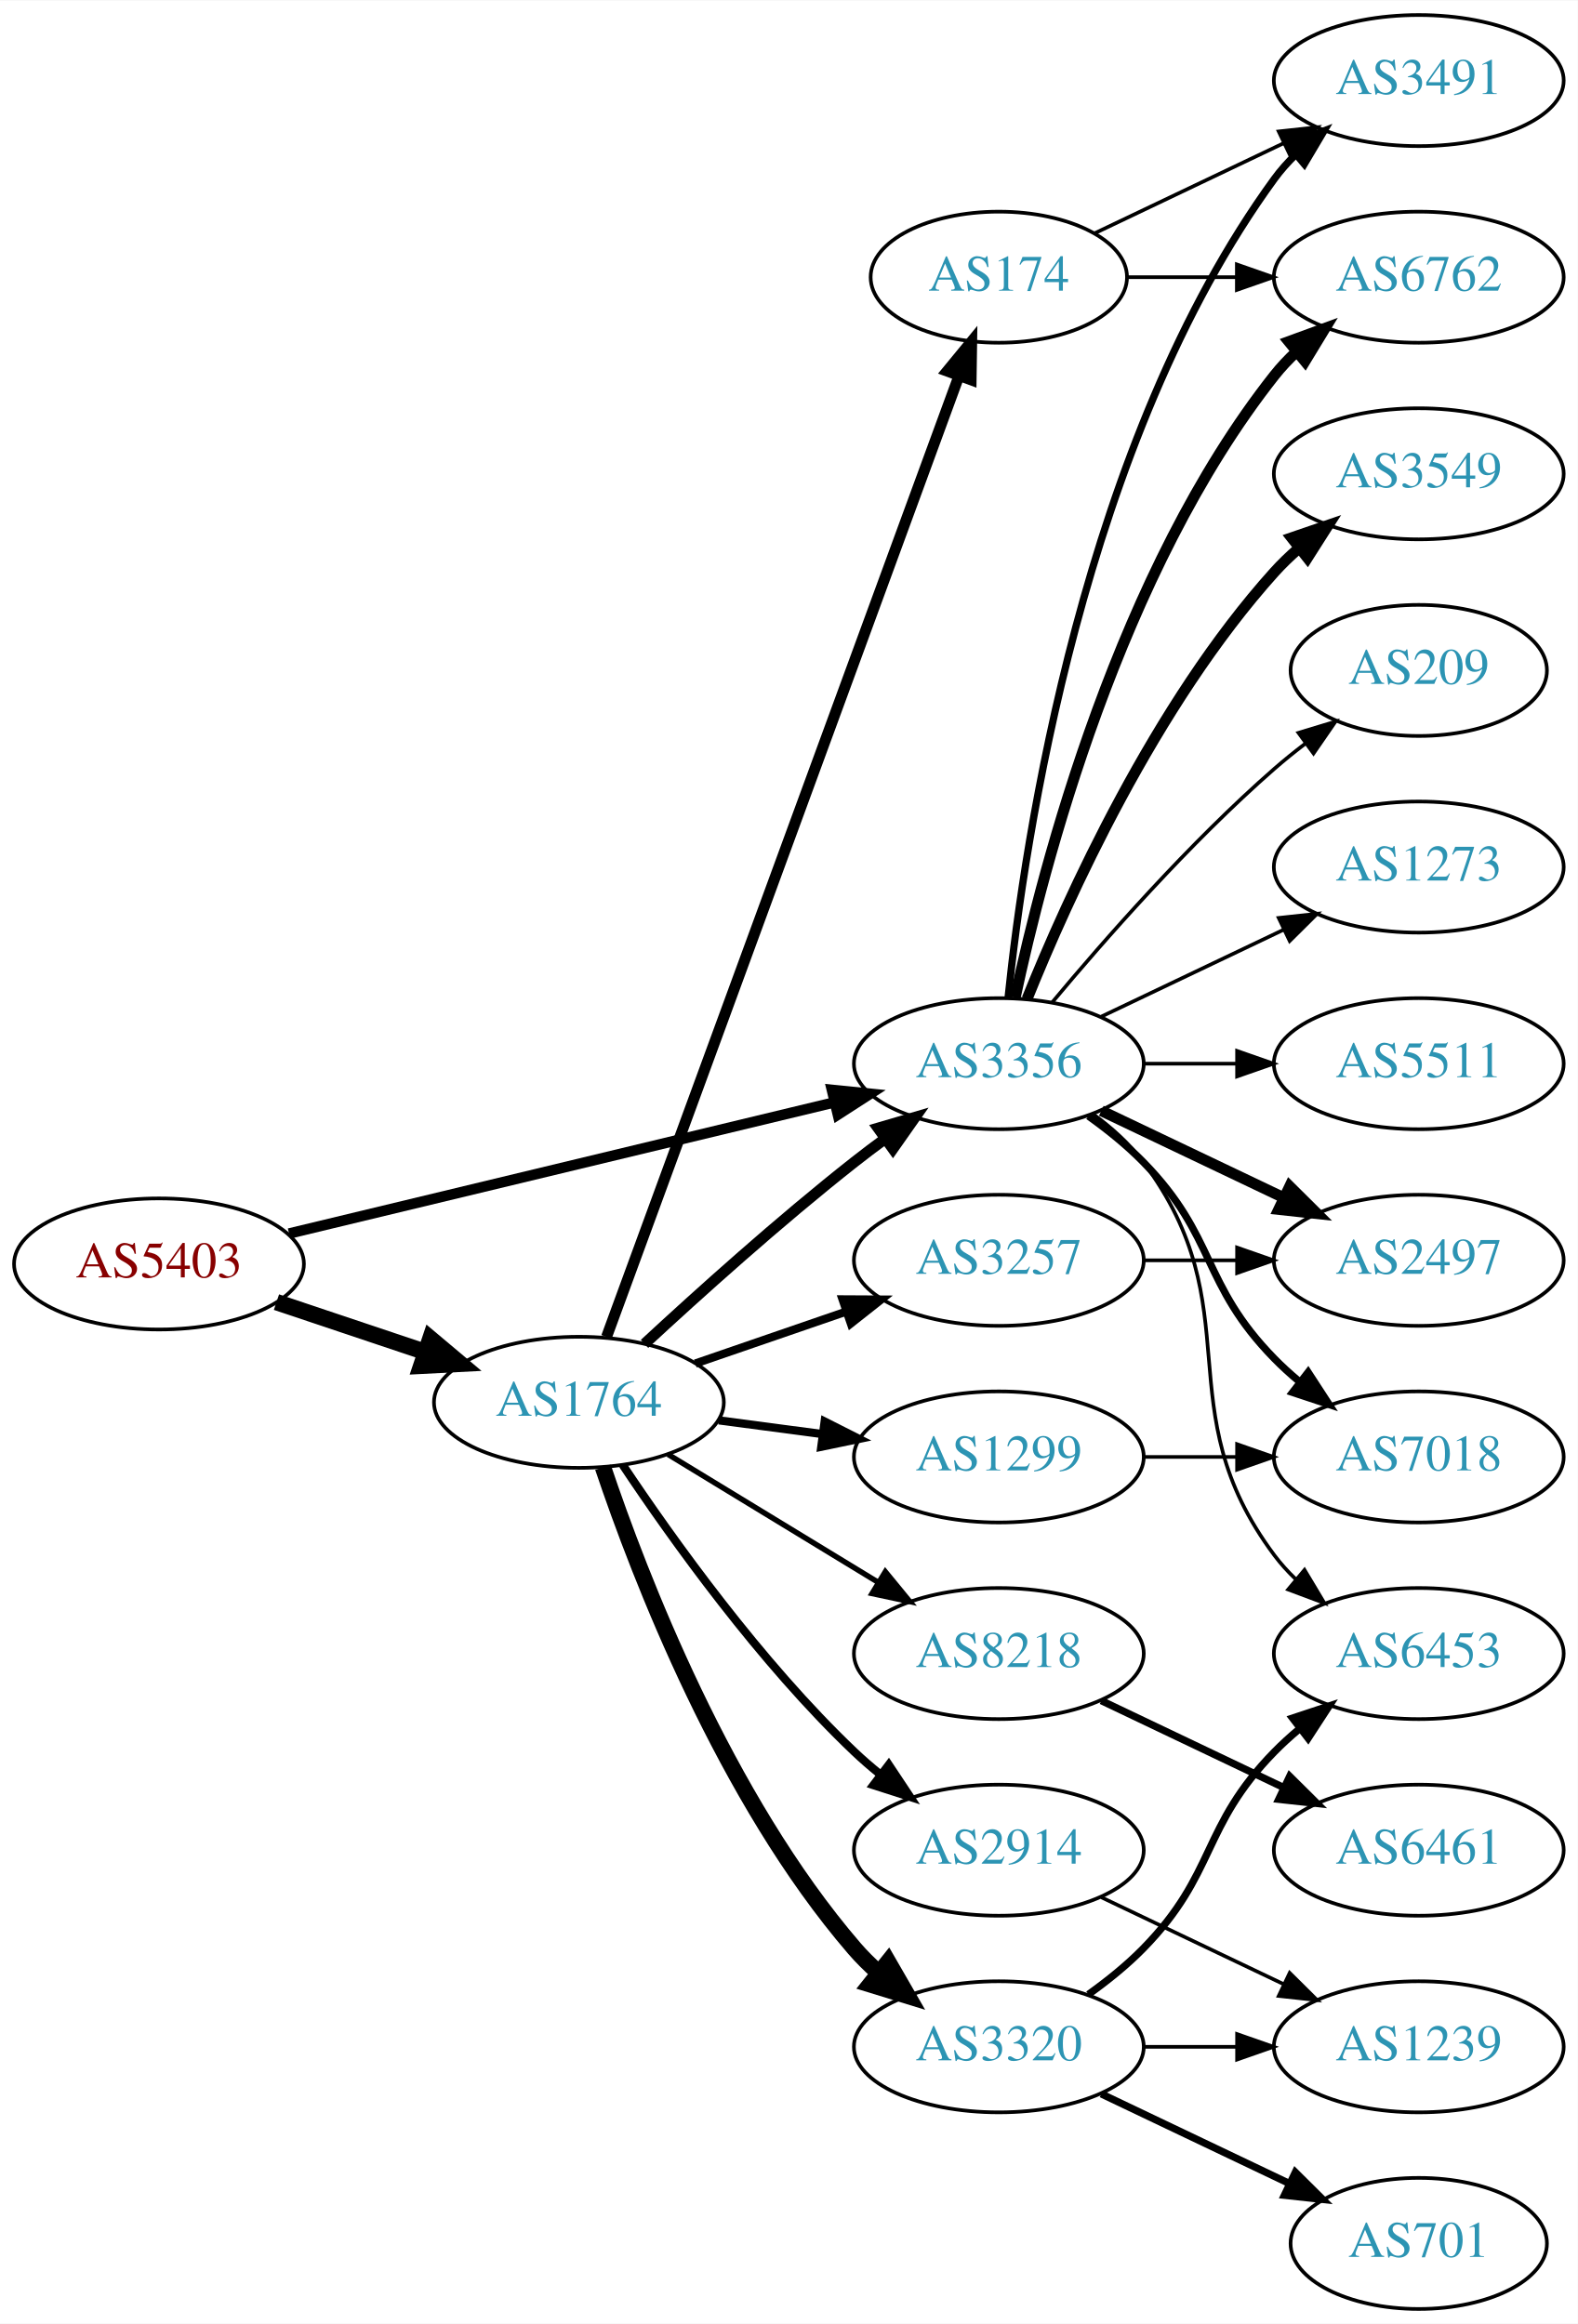
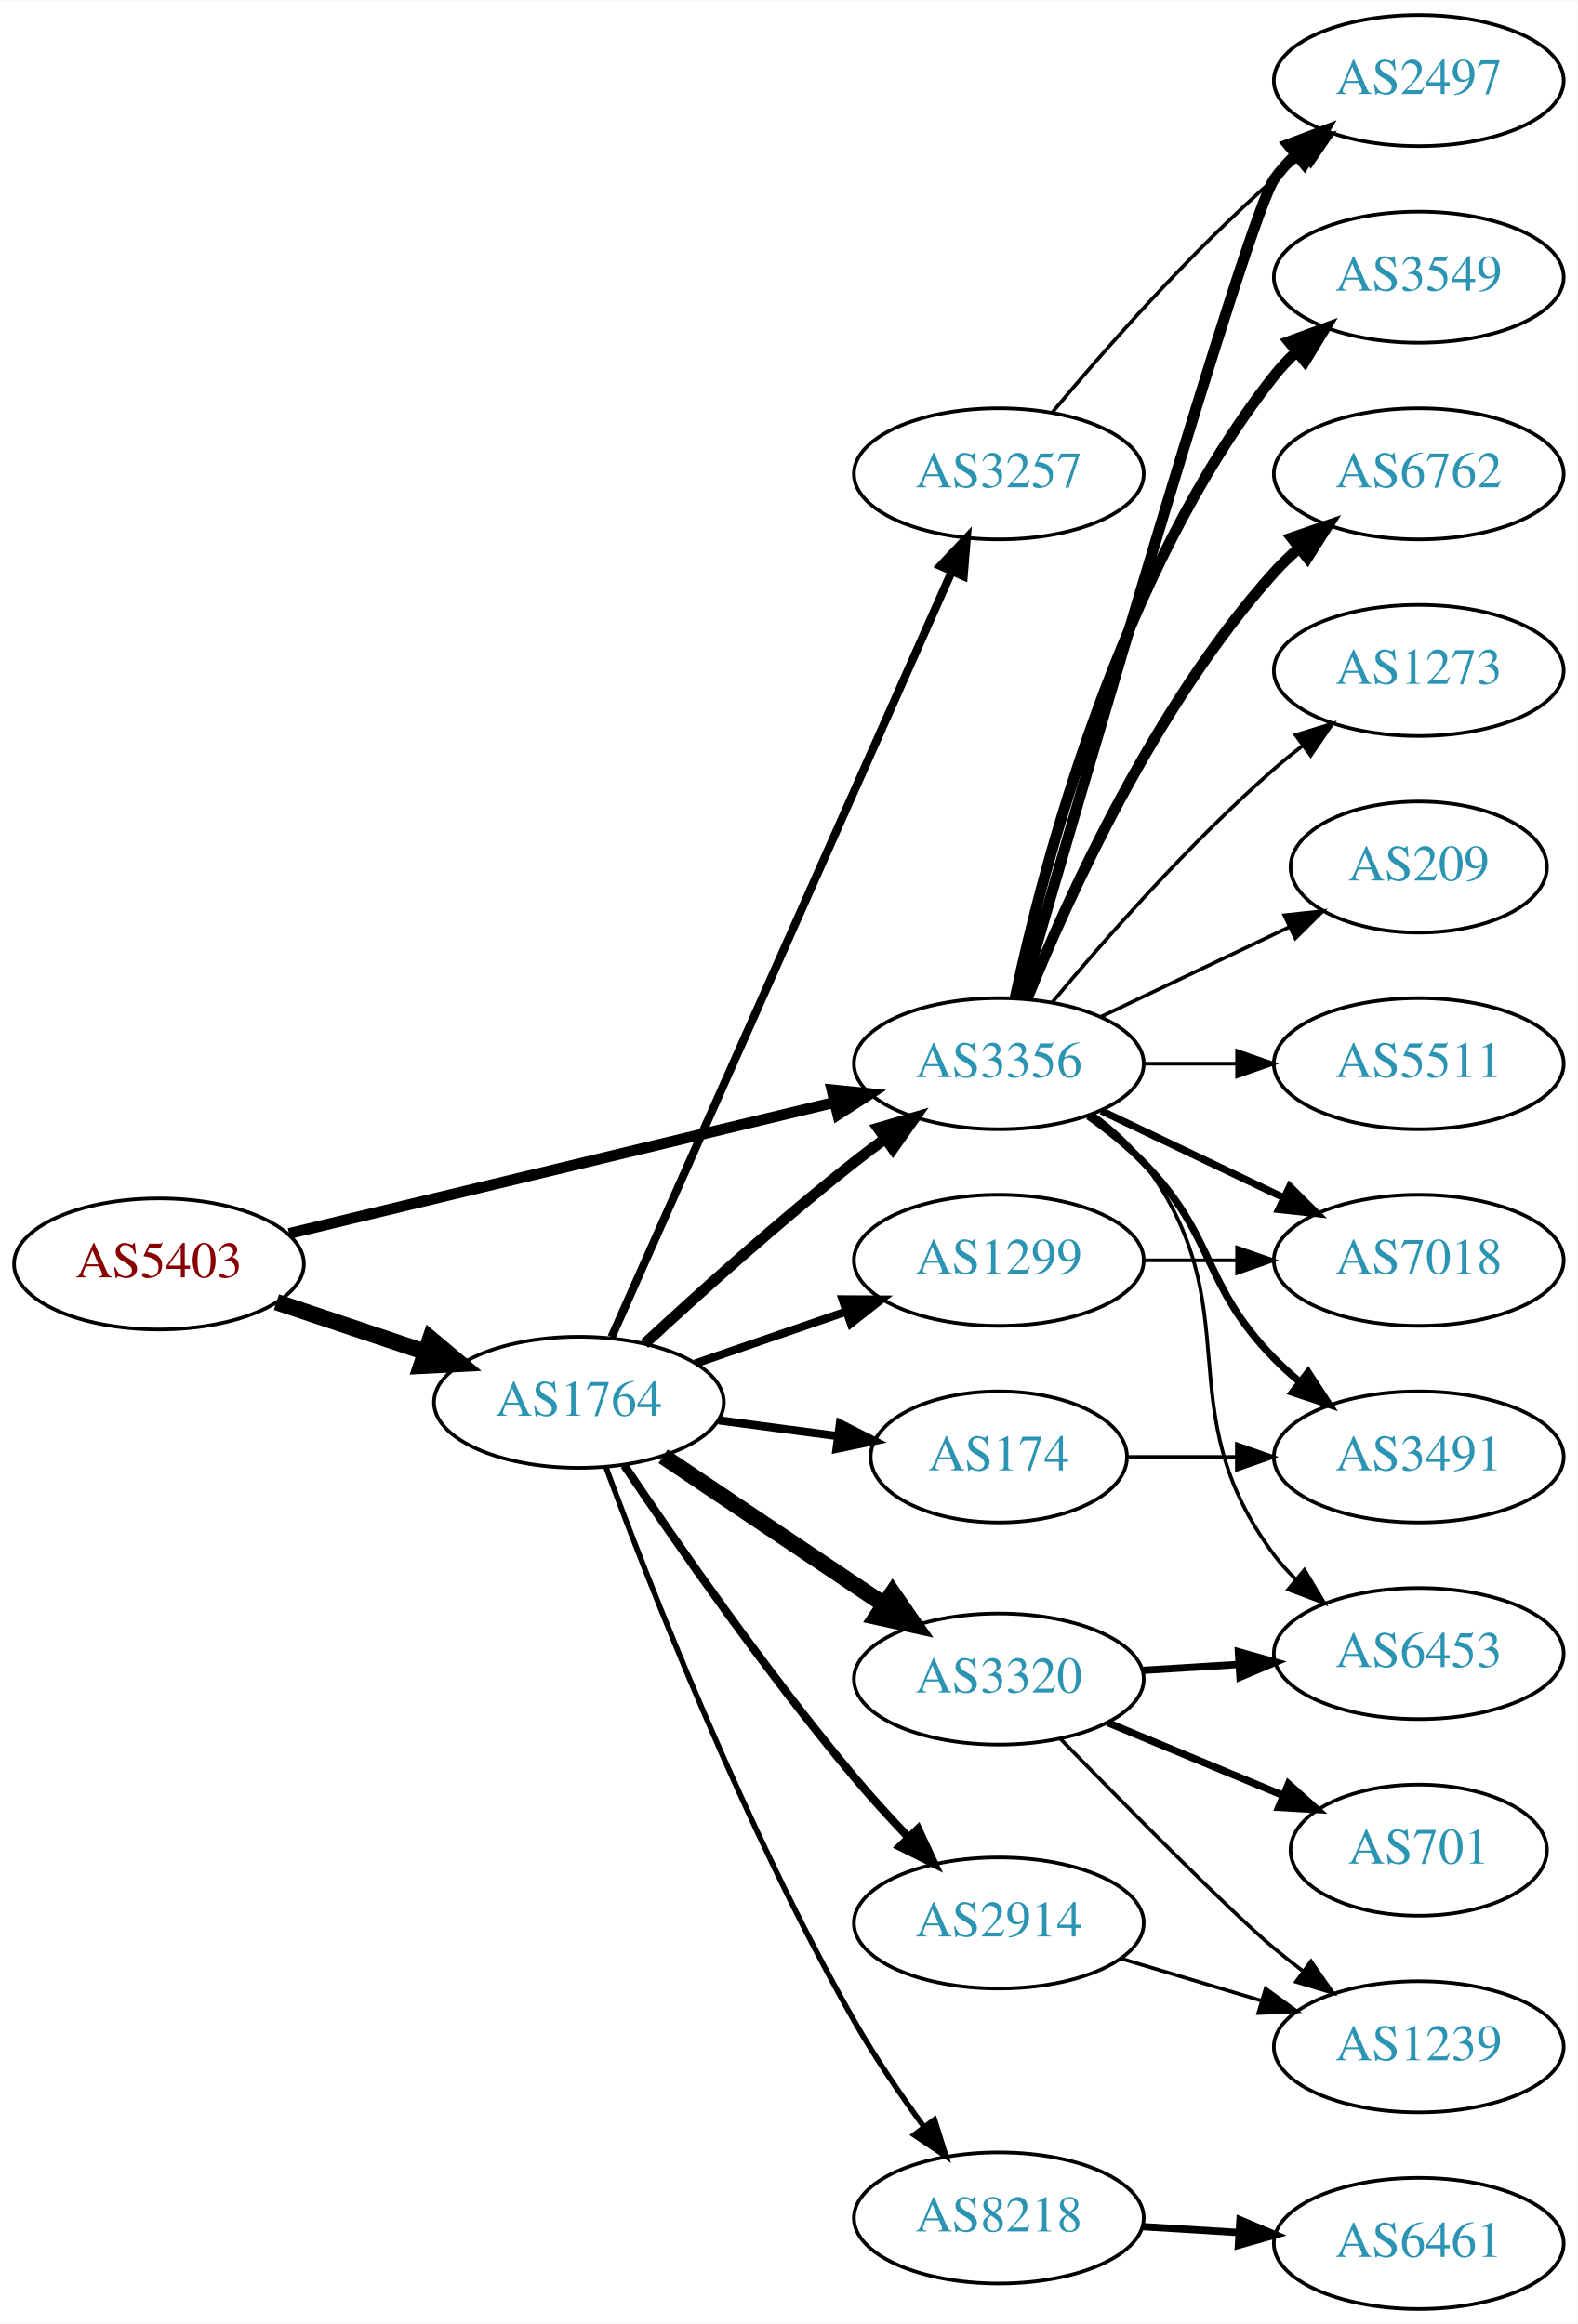
<svg xmlns="http://www.w3.org/2000/svg" xmlns:xlink="http://www.w3.org/1999/xlink" width="433pt" height="638pt" viewBox="0.00 0.00 433.17 638.00">
  <g id="graph0" class="graph" transform="scale(1 1) rotate(0) translate(4 634)">
    <polygon fill="white" stroke="none" points="-4,4 -4,-634 429.172,-634 429.172,4 -4,4" />
    <g id="node1" class="node">
      <g id="a_node1">
        <a xlink:href="/asn/5403" xlink:title="AS5403 ~ AS5403 [AT]">
          <ellipse fill="#ffffff" stroke="black" cx="39.647" cy="-287" rx="39.794" ry="18" />
          <text text-anchor="middle" x="39.647" y="-283.3" font-family="Times,serif" font-size="14.00" fill="#880000">AS5403</text>
        </a>
      </g>
    </g>
    <g id="node2" class="node">
      <g id="a_node2">
        <a xlink:href="/asn/1764" xlink:title="AS1764 ~ NEXTLAYER-AS [AT]">
          <ellipse fill="#ffffff" stroke="black" cx="154.939" cy="-249" rx="39.794" ry="18" />
          <text text-anchor="middle" x="154.939" y="-245.3" font-family="Times,serif" font-size="14.00" fill="#2c94b3">AS1764</text>
        </a>
      </g>
    </g>
    <g id="edge1" class="edge">
      <path fill="none" stroke="black" stroke-width="4.5" d="M71.904,-276.516C84.553,-272.273 99.332,-267.316 112.833,-262.788" />
      <polygon fill="black" stroke="black" stroke-width="4.5" points="114.162,-266.495 122.39,-259.582 111.657,-259.029 114.162,-266.495" />
    </g>
    <g id="node3" class="node">
      <g id="a_node3">
        <a xlink:href="/asn/3356" xlink:title="AS3356 ~ Level 3 Parent, LLC [US]">
          <ellipse fill="#ffffff" stroke="black" cx="270.232" cy="-342" rx="39.794" ry="18" />
          <text text-anchor="middle" x="270.232" y="-338.3" font-family="Times,serif" font-size="14.00" fill="#2c94b3">AS3356</text>
        </a>
      </g>
    </g>
    <g id="edge2" class="edge">
-       <path fill="none" stroke="black" stroke-width="2.88" d="M75.364,-295.353C115.455,-305 181.478,-320.885 225.159,-331.396" />
-       <polygon fill="black" stroke="black" stroke-width="2.88" points="224.396,-334.812 234.937,-333.748 226.034,-328.006 224.396,-334.812" />
-     </g>
-     <g id="edge9" class="edge">
+       <path fill="none" stroke="black" stroke-width="3" d="M75.364,-295.353C115.455,-305 181.478,-320.885 225.159,-331.396" />
+       <polygon fill="black" stroke="black" stroke-width="3" points="224.396,-334.812 234.937,-333.748 226.034,-328.006 224.396,-334.812" />
+     </g>
+     <g id="edge8" class="edge">
      <path fill="none" stroke="black" stroke-width="3" d="M172.953,-265.047C187.779,-278.784 210.062,-298.843 230.586,-315 233.305,-317.141 236.18,-319.311 239.086,-321.442" />
      <polygon fill="black" stroke="black" stroke-width="3" points="237.082,-324.312 247.25,-327.29 241.158,-318.621 237.082,-324.312" />
    </g>
    <g id="node4" class="node">
      <g id="a_node4">
-         <a xlink:href="/asn/3257" xlink:title="AS3257 ~ GTT [DE]">
-           <ellipse fill="#ffffff" stroke="black" cx="270.232" cy="-288" rx="39.794" ry="18" />
-           <text text-anchor="middle" x="270.232" y="-284.3" font-family="Times,serif" font-size="14.00" fill="#2c94b3">AS3257</text>
+         <a xlink:href="/asn/174" xlink:title="AS174 ~ Cogent Communications [US]">
+           <ellipse fill="#ffffff" stroke="black" cx="270.232" cy="-234" rx="35.194" ry="18" />
+           <text text-anchor="middle" x="270.232" y="-230.3" font-family="Times,serif" font-size="14.00" fill="#2c94b3">AS174</text>
        </a>
      </g>
    </g>
    <g id="edge3" class="edge">
-       <path fill="none" stroke="black" stroke-width="2.25" d="M186.897,-259.657C199.655,-264.049 214.619,-269.2 228.265,-273.897" />
-       <polygon fill="black" stroke="black" stroke-width="2.25" points="227.324,-277.275 237.918,-277.22 229.602,-270.656 227.324,-277.275" />
+       <path fill="none" stroke="black" stroke-width="2.25" d="M193.35,-244.047C203.802,-242.663 215.246,-241.148 226.005,-239.723" />
+       <polygon fill="black" stroke="black" stroke-width="2.25" points="226.601,-243.175 236.055,-238.393 225.682,-236.236 226.601,-243.175" />
    </g>
    <g id="node5" class="node">
      <g id="a_node5">
-         <a xlink:href="/asn/174" xlink:title="AS174 ~ Cogent Communications [US]">
-           <ellipse fill="#ffffff" stroke="black" cx="270.232" cy="-558" rx="35.194" ry="18" />
-           <text text-anchor="middle" x="270.232" y="-554.3" font-family="Times,serif" font-size="14.00" fill="#2c94b3">AS174</text>
+         <a xlink:href="/asn/3257" xlink:title="AS3257 ~ GTT [DE]">
+           <ellipse fill="#ffffff" stroke="black" cx="270.232" cy="-504" rx="39.794" ry="18" />
+           <text text-anchor="middle" x="270.232" y="-500.3" font-family="Times,serif" font-size="14.00" fill="#2c94b3">AS3257</text>
        </a>
      </g>
    </g>
    <g id="edge4" class="edge">
-       <path fill="none" stroke="black" stroke-width="3" d="M162.52,-266.949C181.533,-318.804 236.623,-469.061 259.3,-530.911" />
-       <polygon fill="black" stroke="black" stroke-width="3" points="256.046,-532.203 262.775,-540.387 262.618,-529.793 256.046,-532.203" />
+       <path fill="none" stroke="black" stroke-width="2.25" d="M163.906,-266.931C183.495,-311.023 234.101,-424.927 257.297,-477.137" />
+       <polygon fill="black" stroke="black" stroke-width="2.25" points="254.166,-478.71 261.425,-486.427 260.563,-475.868 254.166,-478.71" />
    </g>
    <g id="node6" class="node">
      <g id="a_node6">
        <a xlink:href="/asn/1299" xlink:title="AS1299 ~ Telia Carrier [EU]">
-           <ellipse fill="#ffffff" stroke="black" cx="270.232" cy="-234" rx="39.794" ry="18" />
-           <text text-anchor="middle" x="270.232" y="-230.3" font-family="Times,serif" font-size="14.00" fill="#2c94b3">AS1299</text>
+           <ellipse fill="#ffffff" stroke="black" cx="270.232" cy="-288" rx="39.794" ry="18" />
+           <text text-anchor="middle" x="270.232" y="-284.3" font-family="Times,serif" font-size="14.00" fill="#2c94b3">AS1299</text>
        </a>
      </g>
    </g>
    <g id="edge5" class="edge">
-       <path fill="none" stroke="black" stroke-width="2.25" d="M193.35,-244.047C202.438,-242.844 212.275,-241.541 221.76,-240.285" />
-       <polygon fill="black" stroke="black" stroke-width="2.25" points="222.407,-243.73 231.861,-238.948 221.488,-236.791 222.407,-243.73" />
+       <path fill="none" stroke="black" stroke-width="2.25" d="M186.897,-259.657C199.655,-264.049 214.619,-269.2 228.265,-273.897" />
+       <polygon fill="black" stroke="black" stroke-width="2.25" points="227.324,-277.275 237.918,-277.22 229.602,-270.656 227.324,-277.275" />
    </g>
    <g id="node7" class="node">
      <g id="a_node7">
-         <a xlink:href="/asn/8218" xlink:title="AS8218 ~ legacy Neotelecoms [FR]">
-           <ellipse fill="#ffffff" stroke="black" cx="270.232" cy="-180" rx="39.794" ry="18" />
-           <text text-anchor="middle" x="270.232" y="-176.3" font-family="Times,serif" font-size="14.00" fill="#2c94b3">AS8218</text>
+         <a xlink:href="/asn/2914" xlink:title="AS2914 ~ NTT America, Inc. [US]">
+           <ellipse fill="#ffffff" stroke="black" cx="270.232" cy="-106" rx="39.794" ry="18" />
+           <text text-anchor="middle" x="270.232" y="-102.3" font-family="Times,serif" font-size="14.00" fill="#2c94b3">AS2914</text>
        </a>
      </g>
    </g>
    <g id="edge6" class="edge">
-       <path fill="none" stroke="black" stroke-width="1.5" d="M179.414,-234.703C196.123,-224.526 218.779,-210.728 237.155,-199.536" />
-       <polygon fill="black" stroke="black" stroke-width="1.5" points="239.068,-202.469 245.788,-194.279 235.427,-196.491 239.068,-202.469" />
+       <path fill="none" stroke="black" stroke-width="2.25" d="M167.386,-231.679C181.464,-210.751 206.467,-174.771 230.586,-146 235.171,-140.531 240.329,-134.886 245.348,-129.622" />
+       <polygon fill="black" stroke="black" stroke-width="2.25" points="248.056,-131.858 252.518,-122.248 243.038,-126.978 248.056,-131.858" />
    </g>
    <g id="node8" class="node">
      <g id="a_node8">
-         <a xlink:href="/asn/2914" xlink:title="AS2914 ~ NTT America, Inc. [US]">
-           <ellipse fill="#ffffff" stroke="black" cx="270.232" cy="-126" rx="39.794" ry="18" />
-           <text text-anchor="middle" x="270.232" y="-122.3" font-family="Times,serif" font-size="14.00" fill="#2c94b3">AS2914</text>
+         <a xlink:href="/asn/8218" xlink:title="AS8218 ~ legacy Neotelecoms [FR]">
+           <ellipse fill="#ffffff" stroke="black" cx="270.232" cy="-25" rx="39.794" ry="18" />
+           <text text-anchor="middle" x="270.232" y="-21.3" font-family="Times,serif" font-size="14.00" fill="#2c94b3">AS8218</text>
        </a>
      </g>
    </g>
    <g id="edge7" class="edge">
-       <path fill="none" stroke="black" stroke-width="2.25" d="M166.981,-231.789C180.474,-211.542 204.72,-177.577 230.586,-153 232.755,-150.939 235.093,-148.915 237.508,-146.961" />
-       <polygon fill="black" stroke="black" stroke-width="2.25" points="240.013,-149.455 245.875,-140.63 235.789,-143.873 240.013,-149.455" />
+       <path fill="none" stroke="black" stroke-width="1.5" d="M162.409,-231.042C174.125,-199.374 200.449,-131.946 230.586,-79 236.204,-69.129 243.222,-58.859 249.729,-49.958" />
+       <polygon fill="black" stroke="black" stroke-width="1.5" points="252.567,-52.007 255.75,-41.901 246.96,-47.816 252.567,-52.007" />
    </g>
    <g id="node9" class="node">
      <g id="a_node9">
        <a xlink:href="/asn/3320" xlink:title="AS3320 ~ DTAG [DE]">
-           <ellipse fill="#ffffff" stroke="black" cx="270.232" cy="-72" rx="39.794" ry="18" />
-           <text text-anchor="middle" x="270.232" y="-68.3" font-family="Times,serif" font-size="14.00" fill="#2c94b3">AS3320</text>
-         </a>
-       </g>
-     </g>
-     <g id="edge8" class="edge">
-       <path fill="none" stroke="black" stroke-width="4.5" d="M161.545,-231.163C171.612,-201.248 195.073,-140.202 230.586,-99 232.54,-96.733 234.724,-94.563 237.032,-92.509" />
-       <polygon fill="black" stroke="black" stroke-width="4.5" points="239.841,-95.305 245.208,-85.994 234.933,-89.146 239.841,-95.305" />
+           <ellipse fill="#ffffff" stroke="black" cx="270.232" cy="-173" rx="39.794" ry="18" />
+           <text text-anchor="middle" x="270.232" y="-169.3" font-family="Times,serif" font-size="14.00" fill="#2c94b3">AS3320</text>
+         </a>
+       </g>
+     </g>
+     <g id="edge9" class="edge">
+       <path fill="none" stroke="black" stroke-width="4.5" d="M178.052,-234.166C195.364,-222.553 219.633,-206.273 238.781,-193.428" />
+       <polygon fill="black" stroke="black" stroke-width="4.5" points="241.064,-196.637 247.175,-187.797 236.677,-190.098 241.064,-196.637" />
    </g>
    <g id="node11" class="node">
      <g id="a_node11">
+         <a xlink:href="/asn/3549" xlink:title="AS3549 ~ Level 3 Parent, LLC [US]">
+           <ellipse fill="#ffffff" stroke="black" cx="385.525" cy="-558" rx="39.794" ry="18" />
+           <text text-anchor="middle" x="385.525" y="-554.3" font-family="Times,serif" font-size="14.00" fill="#2c94b3">AS3549</text>
+         </a>
+       </g>
+     </g>
+     <g id="edge11" class="edge">
+       <path fill="none" stroke="black" stroke-width="3" d="M274.723,-360.16C282.354,-396.03 303.345,-477.155 345.879,-531 347.686,-533.288 349.739,-535.462 351.934,-537.51" />
+       <polygon fill="black" stroke="black" stroke-width="3" points="349.845,-540.323 359.794,-543.966 354.288,-534.914 349.845,-540.323" />
+     </g>
+     <g id="node12" class="node">
+       <g id="a_node12">
+         <a xlink:href="/asn/6762" xlink:title="AS6762 ~ TELECOM ITALIA SPARKLE S.p.A. [IT]">
+           <ellipse fill="#ffffff" stroke="black" cx="385.525" cy="-504" rx="39.794" ry="18" />
+           <text text-anchor="middle" x="385.525" y="-500.3" font-family="Times,serif" font-size="14.00" fill="#2c94b3">AS6762</text>
+         </a>
+       </g>
+     </g>
+     <g id="edge12" class="edge">
+       <path fill="none" stroke="black" stroke-width="3" d="M277.98,-359.787C289.031,-387.243 313.084,-440.578 345.879,-477 347.881,-479.224 350.1,-481.363 352.432,-483.397" />
+       <polygon fill="black" stroke="black" stroke-width="3" points="350.631,-486.433 360.652,-489.873 354.963,-480.935 350.631,-486.433" />
+     </g>
+     <g id="node13" class="node">
+       <g id="a_node13">
+         <a xlink:href="/asn/2497" xlink:title="AS2497 ~ Internet Initiative Japan Inc. [JP]">
+           <ellipse fill="#ffffff" stroke="black" cx="385.525" cy="-612" rx="39.794" ry="18" />
+           <text text-anchor="middle" x="385.525" y="-608.3" font-family="Times,serif" font-size="14.00" fill="#2c94b3">AS2497</text>
+         </a>
+       </g>
+     </g>
+     <g id="edge13" class="edge">
+       <path fill="none" stroke="black" stroke-width="3" d="M276.368,-359.844C292.1,-414.346 338.977,-575.524 345.879,-585 347.596,-587.357 349.583,-589.581 351.732,-591.663" />
+       <polygon fill="black" stroke="black" stroke-width="3" points="349.595,-594.439 359.506,-598.183 354.094,-589.075 349.595,-594.439" />
+     </g>
+     <g id="node14" class="node">
+       <g id="a_node14">
+         <a xlink:href="/asn/7018" xlink:title="AS7018 ~ AT&amp;T Services, Inc. [US]">
+           <ellipse fill="#ffffff" stroke="black" cx="385.525" cy="-288" rx="39.794" ry="18" />
+           <text text-anchor="middle" x="385.525" y="-284.3" font-family="Times,serif" font-size="14.00" fill="#2c94b3">AS7018</text>
+         </a>
+       </g>
+     </g>
+     <g id="edge14" class="edge">
+       <path fill="none" stroke="black" stroke-width="2" d="M298.369,-329.066C313.363,-321.919 332.184,-312.948 348.407,-305.215" />
+       <polygon fill="black" stroke="black" stroke-width="2" points="350.089,-308.291 357.61,-300.829 347.077,-301.972 350.089,-308.291" />
+     </g>
+     <g id="node15" class="node">
+       <g id="a_node15">
+         <a xlink:href="/asn/3491" xlink:title="AS3491 ~ PCCW Global, Inc. [US]">
+           <ellipse fill="#ffffff" stroke="black" cx="385.525" cy="-234" rx="39.794" ry="18" />
+           <text text-anchor="middle" x="385.525" y="-230.3" font-family="Times,serif" font-size="14.00" fill="#2c94b3">AS3491</text>
+         </a>
+       </g>
+     </g>
+     <g id="edge15" class="edge">
+       <path fill="none" stroke="black" stroke-width="2" d="M294.826,-327.611C300.082,-323.852 305.414,-319.563 309.879,-315 330.051,-294.383 325.706,-281.617 345.879,-261 347.972,-258.861 350.255,-256.782 352.632,-254.79" />
+       <polygon fill="black" stroke="black" stroke-width="2" points="355.15,-257.268 360.931,-248.389 350.875,-251.725 355.15,-257.268" />
+     </g>
+     <g id="node16" class="node">
+       <g id="a_node16">
        <a xlink:href="/asn/6453" xlink:title="AS6453 ~ TATA COMMUNICATIONS (AMERICA) INC [US]">
          <ellipse fill="#ffffff" stroke="black" cx="385.525" cy="-180" rx="39.794" ry="18" />
          <text text-anchor="middle" x="385.525" y="-176.3" font-family="Times,serif" font-size="14.00" fill="#2c94b3">AS6453</text>
        </a>
      </g>
    </g>
-     <g id="edge19" class="edge">
+     <g id="edge16" class="edge">
      <path fill="none" stroke="black" d="M296.163,-328.118C301.239,-324.389 306.157,-319.984 309.879,-315 340.15,-274.458 315.607,-247.542 345.879,-207 347.623,-204.664 349.631,-202.455 351.794,-200.383" />
      <polygon fill="black" stroke="black" points="354.154,-202.973 359.595,-193.882 349.672,-197.595 354.154,-202.973" />
    </g>
-     <g id="node14" class="node">
-       <g id="a_node14">
-         <a xlink:href="/asn/3491" xlink:title="AS3491 ~ PCCW Global, Inc. [US]">
-           <ellipse fill="#ffffff" stroke="black" cx="385.525" cy="-612" rx="39.794" ry="18" />
-           <text text-anchor="middle" x="385.525" y="-608.3" font-family="Times,serif" font-size="14.00" fill="#2c94b3">AS3491</text>
-         </a>
-       </g>
-     </g>
-     <g id="edge20" class="edge">
-       <path fill="none" stroke="black" stroke-width="2" d="M272.789,-360.256C277.26,-403.303 293.393,-512.94 345.879,-585 347.596,-587.357 349.583,-589.581 351.732,-591.663" />
-       <polygon fill="black" stroke="black" stroke-width="2" points="349.595,-594.439 359.506,-598.183 354.094,-589.075 349.595,-594.439" />
-     </g>
-     <g id="node15" class="node">
-       <g id="a_node15">
-         <a xlink:href="/asn/6762" xlink:title="AS6762 ~ TELECOM ITALIA SPARKLE S.p.A. [IT]">
-           <ellipse fill="#ffffff" stroke="black" cx="385.525" cy="-558" rx="39.794" ry="18" />
-           <text text-anchor="middle" x="385.525" y="-554.3" font-family="Times,serif" font-size="14.00" fill="#2c94b3">AS6762</text>
-         </a>
-       </g>
-     </g>
-     <g id="edge16" class="edge">
-       <path fill="none" stroke="black" stroke-width="3" d="M274.723,-360.16C282.354,-396.03 303.345,-477.155 345.879,-531 347.686,-533.288 349.739,-535.462 351.934,-537.51" />
-       <polygon fill="black" stroke="black" stroke-width="3" points="349.845,-540.323 359.794,-543.966 354.288,-534.914 349.845,-540.323" />
-     </g>
-     <g id="node16" class="node">
-       <g id="a_node16">
-         <a xlink:href="/asn/2497" xlink:title="AS2497 ~ Internet Initiative Japan Inc. [JP]">
-           <ellipse fill="#ffffff" stroke="black" cx="385.525" cy="-288" rx="39.794" ry="18" />
-           <text text-anchor="middle" x="385.525" y="-284.3" font-family="Times,serif" font-size="14.00" fill="#2c94b3">AS2497</text>
-         </a>
-       </g>
-     </g>
-     <g id="edge17" class="edge">
-       <path fill="none" stroke="black" stroke-width="3" d="M298.369,-329.066C313.363,-321.919 332.184,-312.948 348.407,-305.215" />
-       <polygon fill="black" stroke="black" stroke-width="3" points="350.089,-308.291 357.61,-300.829 347.077,-301.972 350.089,-308.291" />
-     </g>
    <g id="node17" class="node">
      <g id="a_node17">
-         <a xlink:href="/asn/3549" xlink:title="AS3549 ~ Level 3 Parent, LLC [US]">
-           <ellipse fill="#ffffff" stroke="black" cx="385.525" cy="-504" rx="39.794" ry="18" />
-           <text text-anchor="middle" x="385.525" y="-500.3" font-family="Times,serif" font-size="14.00" fill="#2c94b3">AS3549</text>
-         </a>
-       </g>
-     </g>
-     <g id="edge18" class="edge">
-       <path fill="none" stroke="black" stroke-width="3" d="M277.98,-359.787C289.031,-387.243 313.084,-440.578 345.879,-477 347.881,-479.224 350.1,-481.363 352.432,-483.397" />
-       <polygon fill="black" stroke="black" stroke-width="3" points="350.631,-486.433 360.652,-489.873 354.963,-480.935 350.631,-486.433" />
+         <a xlink:href="/asn/1273" xlink:title="AS1273 ~ Vodafone Group PLC [EU]">
+           <ellipse fill="#ffffff" stroke="black" cx="385.525" cy="-450" rx="39.794" ry="18" />
+           <text text-anchor="middle" x="385.525" y="-446.3" font-family="Times,serif" font-size="14.00" fill="#2c94b3">AS1273</text>
+         </a>
+       </g>
+     </g>
+     <g id="edge17" class="edge">
+       <path fill="none" stroke="black" d="M284.862,-358.817C299.145,-375.929 322.691,-402.745 345.879,-423 348.345,-425.154 350.983,-427.294 353.681,-429.372" />
+       <polygon fill="black" stroke="black" points="351.706,-432.264 361.835,-435.37 355.854,-426.625 351.706,-432.264" />
    </g>
    <g id="node18" class="node">
      <g id="a_node18">
-         <a xlink:href="/asn/7018" xlink:title="AS7018 ~ AT&amp;T Services, Inc. [US]">
-           <ellipse fill="#ffffff" stroke="black" cx="385.525" cy="-234" rx="39.794" ry="18" />
-           <text text-anchor="middle" x="385.525" y="-230.3" font-family="Times,serif" font-size="14.00" fill="#2c94b3">AS7018</text>
-         </a>
-       </g>
-     </g>
-     <g id="edge21" class="edge">
-       <path fill="none" stroke="black" stroke-width="2" d="M294.826,-327.611C300.082,-323.852 305.414,-319.563 309.879,-315 330.051,-294.383 325.706,-281.617 345.879,-261 347.972,-258.861 350.255,-256.782 352.632,-254.79" />
-       <polygon fill="black" stroke="black" stroke-width="2" points="355.15,-257.268 360.931,-248.389 350.875,-251.725 355.15,-257.268" />
+         <a xlink:href="/asn/209" xlink:title="AS209 ~ CenturyLink Communications, LLC [US]">
+           <ellipse fill="#ffffff" stroke="black" cx="385.525" cy="-396" rx="35.194" ry="18" />
+           <text text-anchor="middle" x="385.525" y="-392.3" font-family="Times,serif" font-size="14.00" fill="#2c94b3">AS209</text>
+         </a>
+       </g>
+     </g>
+     <g id="edge18" class="edge">
+       <path fill="none" stroke="black" d="M298.369,-354.934C313.801,-362.29 333.286,-371.577 349.821,-379.459" />
+       <polygon fill="black" stroke="black" points="348.63,-382.768 359.163,-383.911 351.642,-376.449 348.63,-382.768" />
    </g>
    <g id="node19" class="node">
      <g id="a_node19">
-         <a xlink:href="/asn/209" xlink:title="AS209 ~ CenturyLink Communications, LLC [US]">
-           <ellipse fill="#ffffff" stroke="black" cx="385.525" cy="-450" rx="35.194" ry="18" />
-           <text text-anchor="middle" x="385.525" y="-446.3" font-family="Times,serif" font-size="14.00" fill="#2c94b3">AS209</text>
-         </a>
-       </g>
-     </g>
-     <g id="edge22" class="edge">
-       <path fill="none" stroke="black" d="M284.862,-358.817C299.145,-375.929 322.691,-402.745 345.879,-423 348.549,-425.332 351.421,-427.648 354.352,-429.886" />
-       <polygon fill="black" stroke="black" points="352.502,-432.87 362.643,-435.939 356.629,-427.216 352.502,-432.87" />
-     </g>
-     <g id="node20" class="node">
-       <g id="a_node20">
-         <a xlink:href="/asn/1273" xlink:title="AS1273 ~ Vodafone Group PLC [EU]">
-           <ellipse fill="#ffffff" stroke="black" cx="385.525" cy="-396" rx="39.794" ry="18" />
-           <text text-anchor="middle" x="385.525" y="-392.3" font-family="Times,serif" font-size="14.00" fill="#2c94b3">AS1273</text>
-         </a>
-       </g>
-     </g>
-     <g id="edge23" class="edge">
-       <path fill="none" stroke="black" d="M298.369,-354.934C313.363,-362.081 332.184,-371.052 348.407,-378.785" />
-       <polygon fill="black" stroke="black" points="347.077,-382.028 357.61,-383.171 350.089,-375.709 347.077,-382.028" />
-     </g>
-     <g id="node21" class="node">
-       <g id="a_node21">
        <a xlink:href="/asn/5511" xlink:title="AS5511 ~ Orange S.A. [FR]">
          <ellipse fill="#ffffff" stroke="black" cx="385.525" cy="-342" rx="39.794" ry="18" />
          <text text-anchor="middle" x="385.525" y="-338.3" font-family="Times,serif" font-size="14.00" fill="#2c94b3">AS5511</text>
        </a>
      </g>
    </g>
-     <g id="edge24" class="edge">
+     <g id="edge19" class="edge">
      <path fill="none" stroke="black" d="M309.905,-342C318.108,-342 326.872,-342 335.404,-342" />
      <polygon fill="black" stroke="black" points="335.643,-345.5 345.643,-342 335.643,-338.5 335.643,-345.5" />
    </g>
-     <g id="edge27" class="edge">
+     <g id="edge25" class="edge">
+       <path fill="none" stroke="black" d="M305.531,-234C314.909,-234 325.259,-234 335.294,-234" />
+       <polygon fill="black" stroke="black" points="335.582,-237.5 345.582,-234 335.582,-230.5 335.582,-237.5" />
+     </g>
+     <g id="edge26" class="edge">
+       <path fill="none" stroke="black" d="M284.862,-520.817C299.145,-537.929 322.691,-564.745 345.879,-585 348.345,-587.154 350.983,-589.294 353.681,-591.372" />
+       <polygon fill="black" stroke="black" points="351.706,-594.264 361.835,-597.37 355.854,-588.625 351.706,-594.264" />
+     </g>
+     <g id="edge20" class="edge">
      <path fill="none" stroke="black" d="M309.905,-288C318.108,-288 326.872,-288 335.404,-288" />
      <polygon fill="black" stroke="black" points="335.643,-291.5 345.643,-288 335.643,-284.5 335.643,-291.5" />
    </g>
-     <g id="edge14" class="edge">
-       <path fill="none" stroke="black" d="M296.658,-570.119C311.96,-577.413 331.684,-586.814 348.565,-594.86" />
-       <polygon fill="black" stroke="black" points="347.073,-598.026 357.606,-599.169 350.085,-591.707 347.073,-598.026" />
-     </g>
-     <g id="edge15" class="edge">
-       <path fill="none" stroke="black" d="M305.531,-558C314.909,-558 325.259,-558 335.294,-558" />
-       <polygon fill="black" stroke="black" points="335.582,-561.5 345.582,-558 335.582,-554.5 335.582,-561.5" />
-     </g>
-     <g id="edge25" class="edge">
-       <path fill="none" stroke="black" d="M309.905,-234C318.108,-234 326.872,-234 335.404,-234" />
-       <polygon fill="black" stroke="black" points="335.643,-237.5 345.643,-234 335.643,-230.5 335.643,-237.5" />
+     <g id="node21" class="node">
+       <g id="a_node21">
+         <a xlink:href="/asn/1239" xlink:title="AS1239 ~ Sprint [US]">
+           <ellipse fill="#ffffff" stroke="black" cx="385.525" cy="-72" rx="39.794" ry="18" />
+           <text text-anchor="middle" x="385.525" y="-68.3" font-family="Times,serif" font-size="14.00" fill="#2c94b3">AS1239</text>
+         </a>
+       </g>
+     </g>
+     <g id="edge24" class="edge">
+       <path fill="none" stroke="black" d="M303.698,-96.257C315.667,-92.665 329.411,-88.54 342.129,-84.724" />
+       <polygon fill="black" stroke="black" points="343.484,-87.971 352.055,-81.745 341.471,-81.267 343.484,-87.971" />
    </g>
    <g id="node10" class="node">
      <g id="a_node10">
        <a xlink:href="/asn/6461" xlink:title="AS6461 ~ Zayo Bandwidth [US]">
-           <ellipse fill="#ffffff" stroke="black" cx="385.525" cy="-126" rx="39.794" ry="18" />
-           <text text-anchor="middle" x="385.525" y="-122.3" font-family="Times,serif" font-size="14.00" fill="#2c94b3">AS6461</text>
+           <ellipse fill="#ffffff" stroke="black" cx="385.525" cy="-18" rx="39.794" ry="18" />
+           <text text-anchor="middle" x="385.525" y="-14.3" font-family="Times,serif" font-size="14.00" fill="#2c94b3">AS6461</text>
        </a>
      </g>
    </g>
    <g id="edge10" class="edge">
-       <path fill="none" stroke="black" stroke-width="2" d="M298.369,-167.066C313.363,-159.919 332.184,-150.948 348.407,-143.215" />
-       <polygon fill="black" stroke="black" stroke-width="2" points="350.089,-146.291 357.61,-138.829 347.077,-139.972 350.089,-146.291" />
-     </g>
-     <g id="node12" class="node">
-       <g id="a_node12">
-         <a xlink:href="/asn/1239" xlink:title="AS1239 ~ Sprint [US]">
-           <ellipse fill="#ffffff" stroke="black" cx="385.525" cy="-72" rx="39.794" ry="18" />
-           <text text-anchor="middle" x="385.525" y="-68.3" font-family="Times,serif" font-size="14.00" fill="#2c94b3">AS1239</text>
-         </a>
-       </g>
-     </g>
-     <g id="edge26" class="edge">
-       <path fill="none" stroke="black" d="M298.369,-113.066C313.363,-105.919 332.184,-96.948 348.407,-89.215" />
-       <polygon fill="black" stroke="black" points="350.089,-92.291 357.61,-84.829 347.077,-85.972 350.089,-92.291" />
-     </g>
-     <g id="edge11" class="edge">
-       <path fill="none" stroke="black" stroke-width="2" d="M294.826,-86.389C300.082,-90.148 305.414,-94.437 309.879,-99 330.051,-119.617 325.706,-132.383 345.879,-153 347.972,-155.139 350.255,-157.218 352.632,-159.21" />
-       <polygon fill="black" stroke="black" stroke-width="2" points="350.875,-162.275 360.931,-165.611 355.15,-156.732 350.875,-162.275" />
-     </g>
-     <g id="edge12" class="edge">
-       <path fill="none" stroke="black" d="M309.905,-72C318.108,-72 326.872,-72 335.404,-72" />
-       <polygon fill="black" stroke="black" points="335.643,-75.5 345.643,-72 335.643,-68.5 335.643,-75.5" />
-     </g>
-     <g id="node13" class="node">
-       <g id="a_node13">
+       <path fill="none" stroke="black" stroke-width="2" d="M309.588,-22.63C318.078,-22.106 327.181,-21.543 336.015,-20.997" />
+       <polygon fill="black" stroke="black" stroke-width="2" points="336.444,-24.478 346.209,-20.367 336.012,-17.491 336.444,-24.478" />
+     </g>
+     <g id="edge21" class="edge">
+       <path fill="none" stroke="black" stroke-width="2" d="M309.588,-175.37C318.078,-175.894 327.181,-176.457 336.015,-177.003" />
+       <polygon fill="black" stroke="black" stroke-width="2" points="336.012,-180.509 346.209,-177.633 336.444,-173.522 336.012,-180.509" />
+     </g>
+     <g id="node20" class="node">
+       <g id="a_node20">
        <a xlink:href="/asn/701" xlink:title="AS701 ~ UUNET [US]">
-           <ellipse fill="#ffffff" stroke="black" cx="385.525" cy="-18" rx="35.194" ry="18" />
-           <text text-anchor="middle" x="385.525" y="-14.3" font-family="Times,serif" font-size="14.00" fill="#2c94b3">AS701</text>
-         </a>
-       </g>
-     </g>
-     <g id="edge13" class="edge">
-       <path fill="none" stroke="black" stroke-width="2" d="M298.369,-59.066C313.801,-51.71 333.286,-42.423 349.821,-34.541" />
-       <polygon fill="black" stroke="black" stroke-width="2" points="351.642,-37.551 359.163,-30.089 348.63,-31.232 351.642,-37.551" />
+           <ellipse fill="#ffffff" stroke="black" cx="385.525" cy="-126" rx="35.194" ry="18" />
+           <text text-anchor="middle" x="385.525" y="-122.3" font-family="Times,serif" font-size="14.00" fill="#2c94b3">AS701</text>
+         </a>
+       </g>
+     </g>
+     <g id="edge22" class="edge">
+       <path fill="none" stroke="black" stroke-width="2" d="M300.114,-161.018C314.773,-154.937 332.726,-147.489 348.302,-141.027" />
+       <polygon fill="black" stroke="black" stroke-width="2" points="349.746,-144.218 357.642,-137.153 347.064,-137.752 349.746,-144.218" />
+     </g>
+     <g id="edge23" class="edge">
+       <path fill="none" stroke="black" d="M287.134,-156.592C305.301,-137.965 334.04,-108.88 345.879,-99 348.393,-96.902 351.064,-94.801 353.783,-92.749" />
+       <polygon fill="black" stroke="black" points="355.945,-95.504 361.971,-86.789 351.826,-89.844 355.945,-95.504" />
    </g>
  </g>
</svg>
